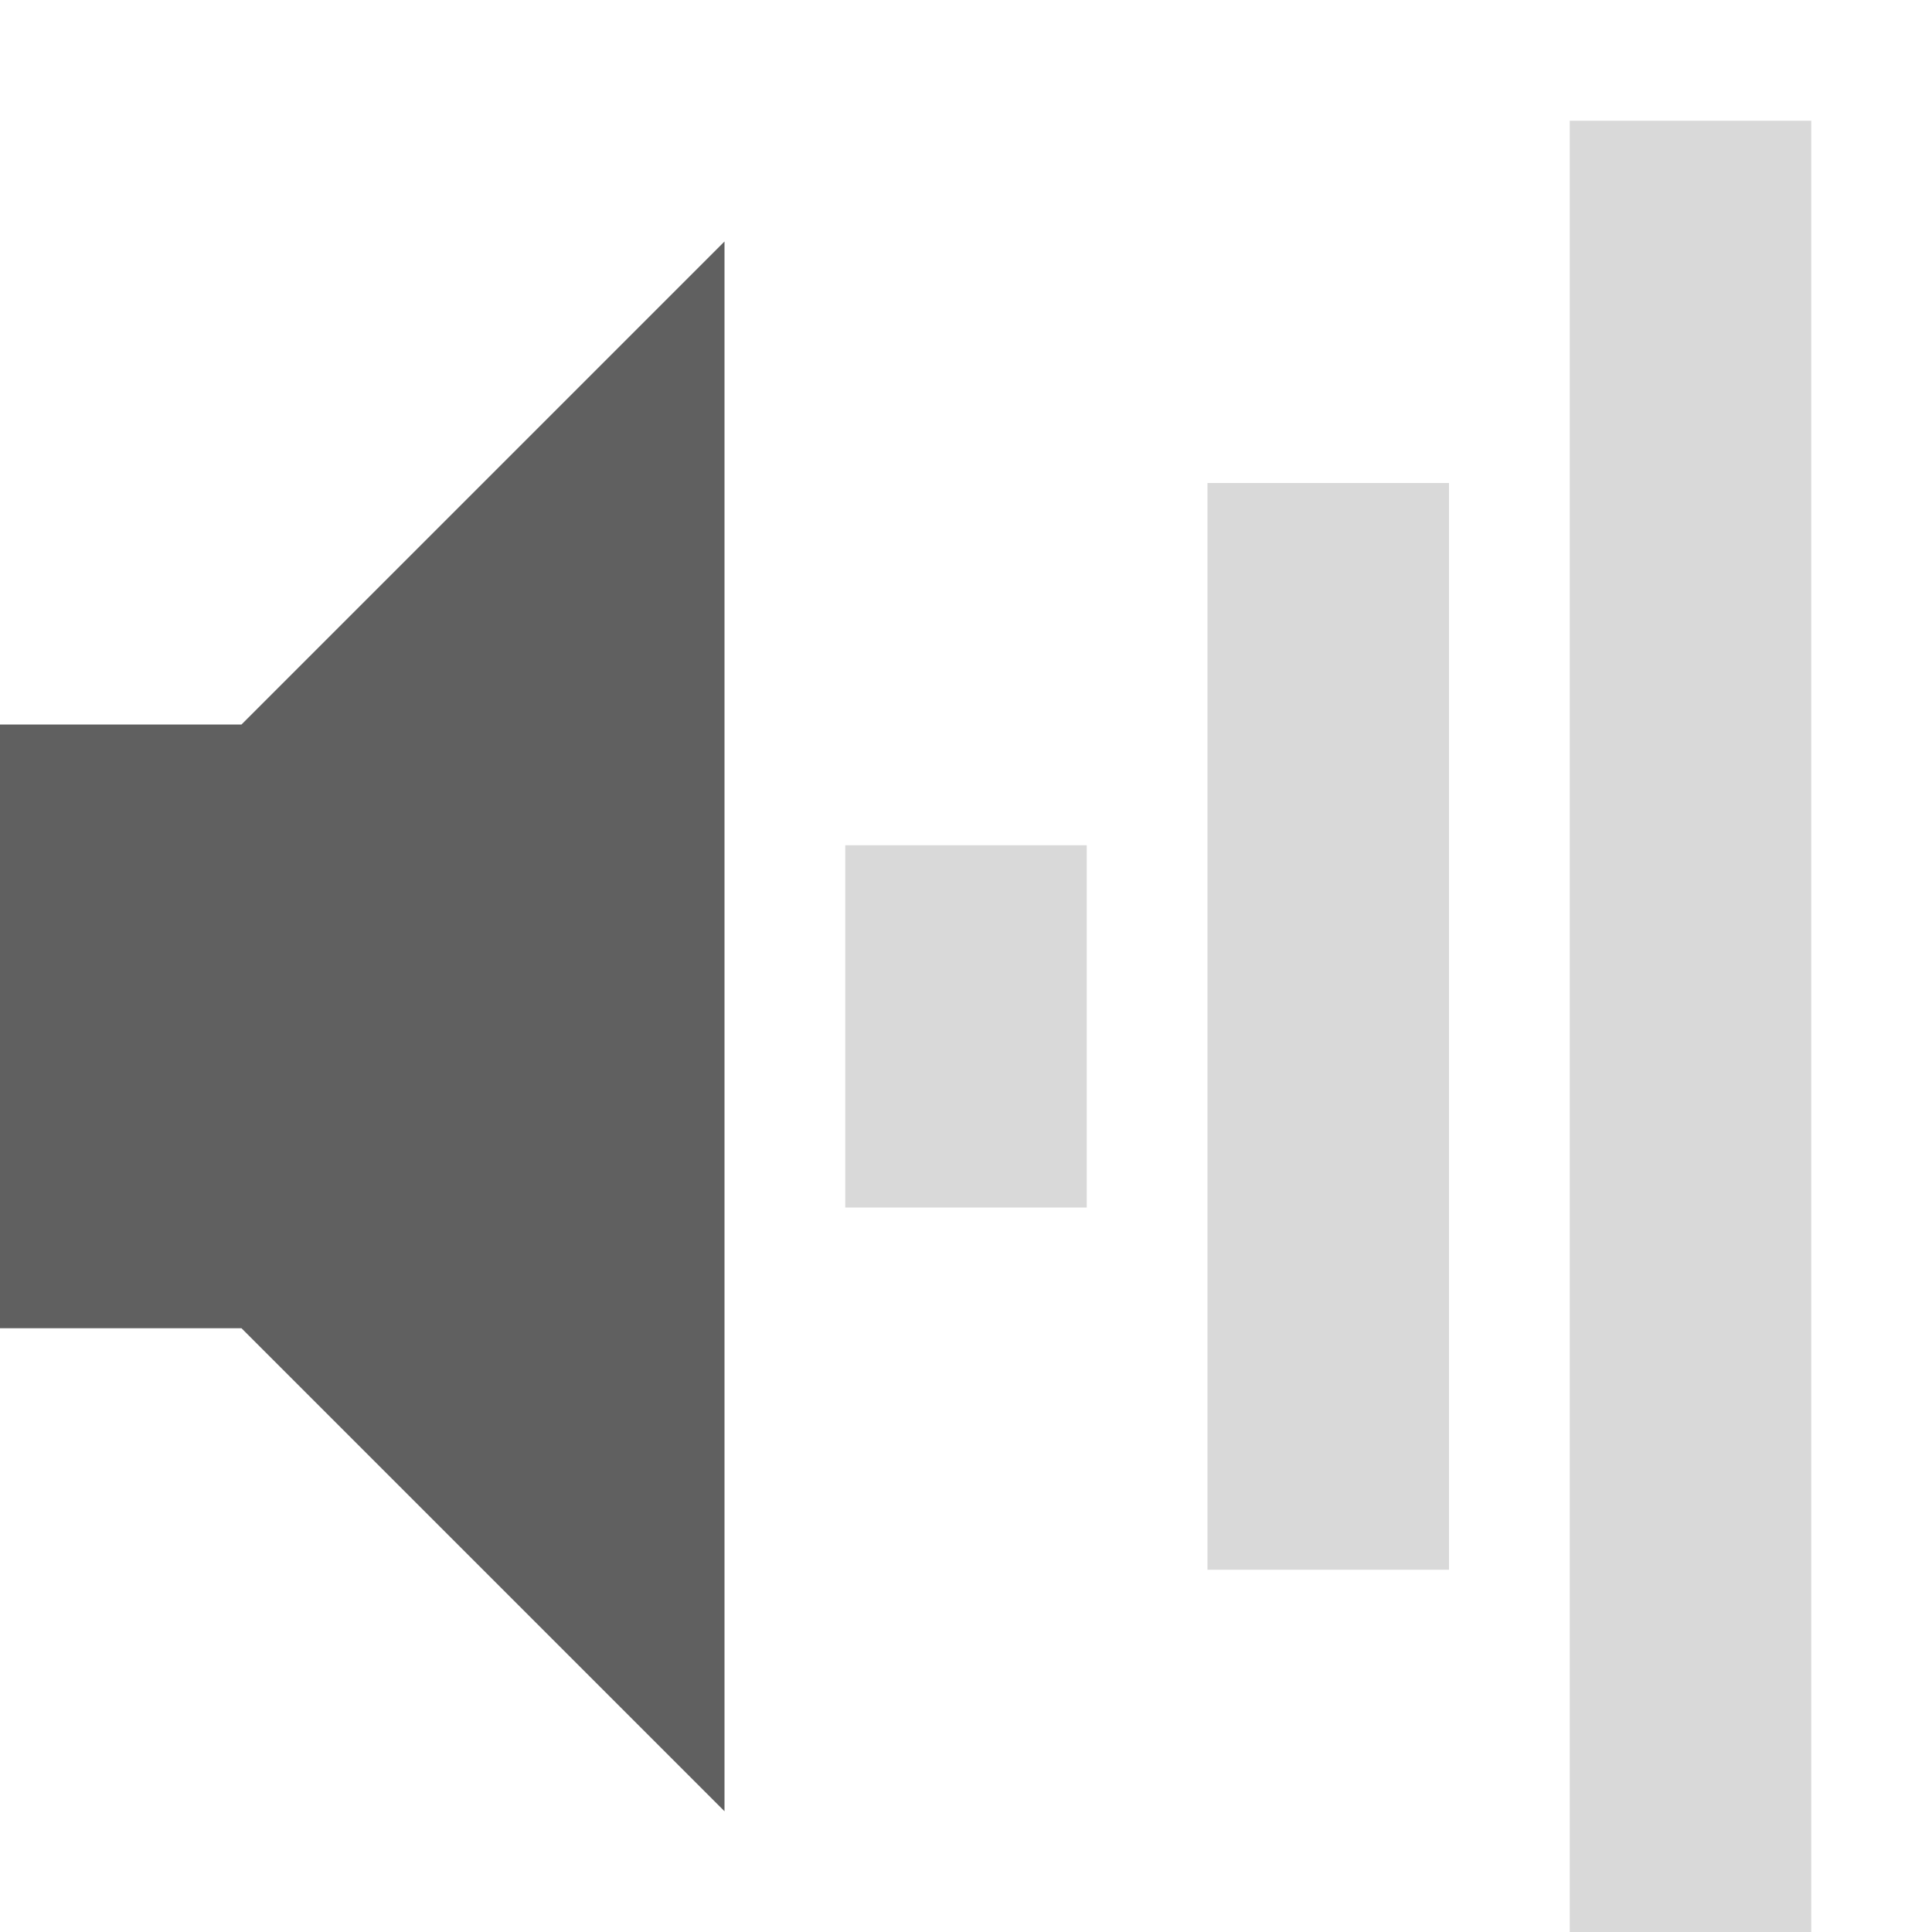
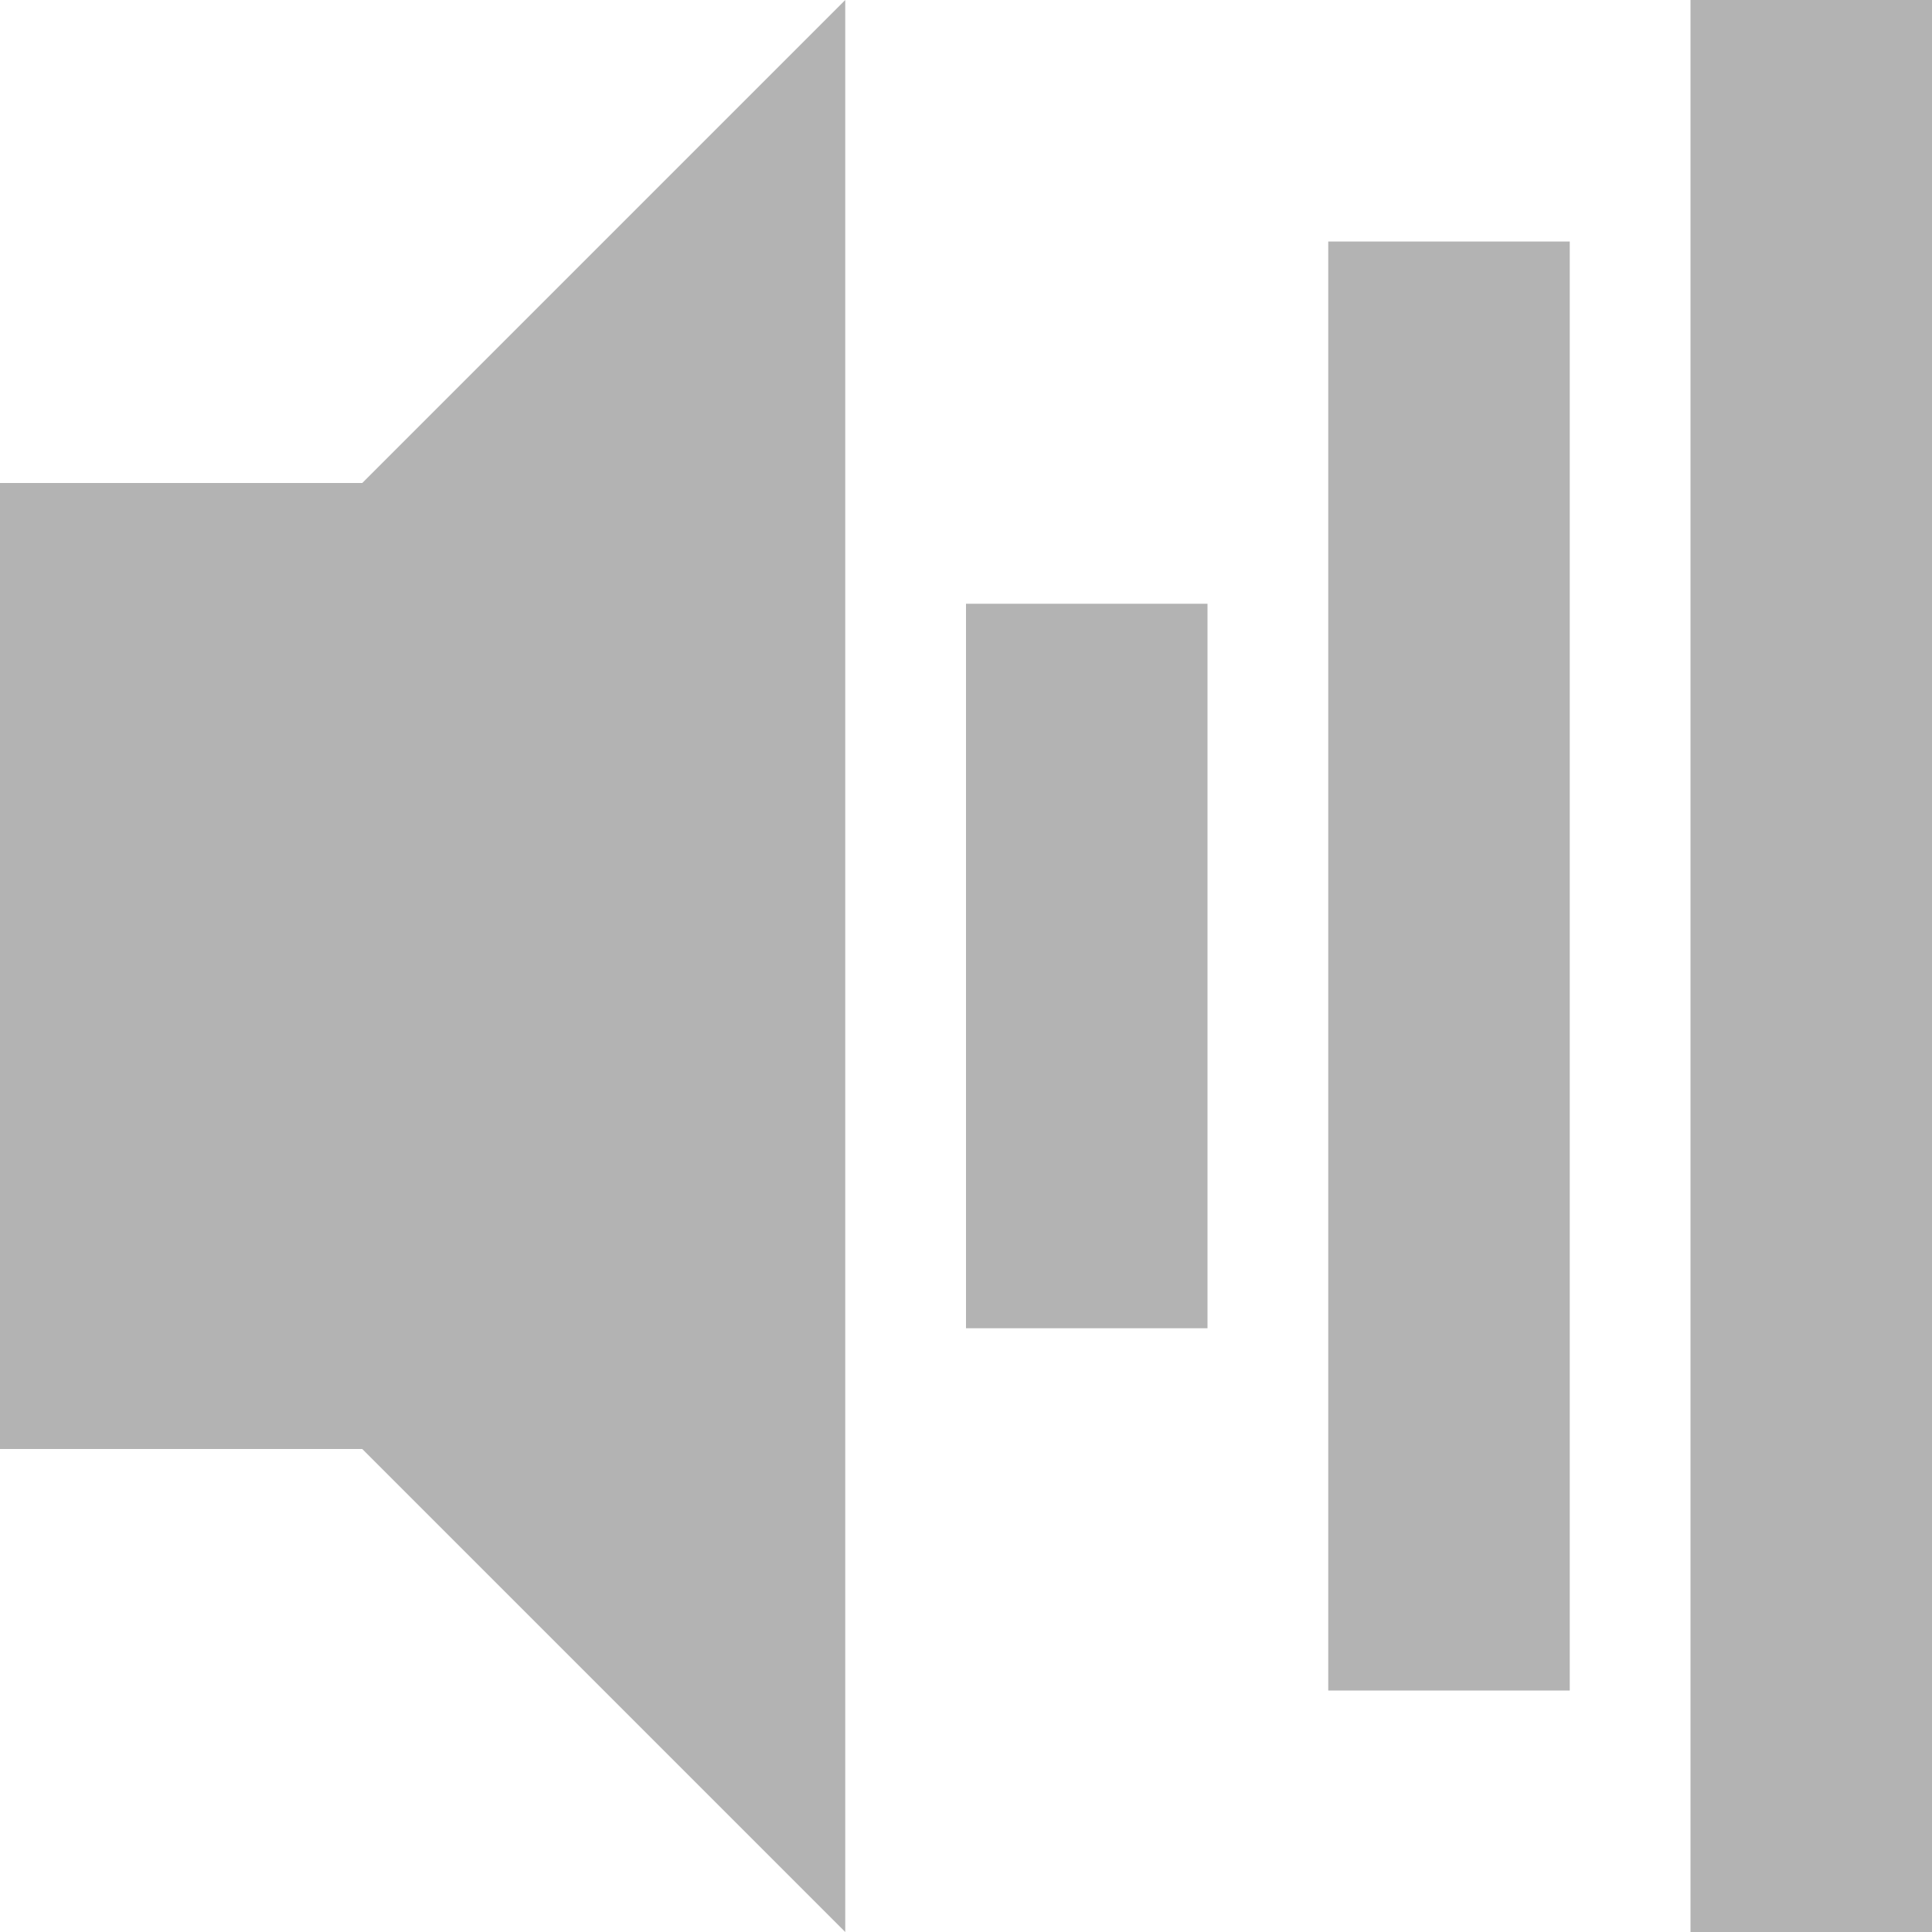
<svg xmlns="http://www.w3.org/2000/svg" id="svg2" height="16" width="16" version="1.0">
-   <g id="g2933" transform="translate(-4,-3)">
-     <rect id="rect2384" style="opacity:0.24;fill:#606060" rx="0" ry="0" height="15" width="2" y="4" x="17" />
-     <rect id="rect3158" style="opacity:0.24;fill:#606060" rx="0" ry="0" height="9" width="2" y="7" x="14" />
-     <rect id="rect3162" style="opacity:0.24;fill:#606060" rx="0" ry="0" height="3" width="2" y="10" x="11" />
-     <path id="path2387" style="fill:#606060;fill-rule:evenodd" d="m4 9v5h2l4 4v-13l-4 4h-2z" />
-   </g>
+   <defs id="defs9" />
+   <path style="opacity:0.3;fill:#000000;fill-opacity:1" d="M 7,0 3,4 0,4 0,12 3,12 7,16 7,0 z m 7,0 0,16 2,0 0,-16 -2,0 z m -3,2 0,12 2,0 0,-12 -2,0 z m -3,3 0,6 2,0 0,-6 -2,0 z" id="rect2384" />
</svg>
